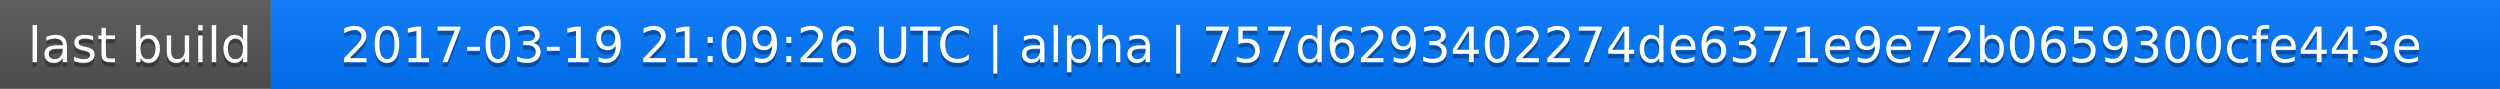
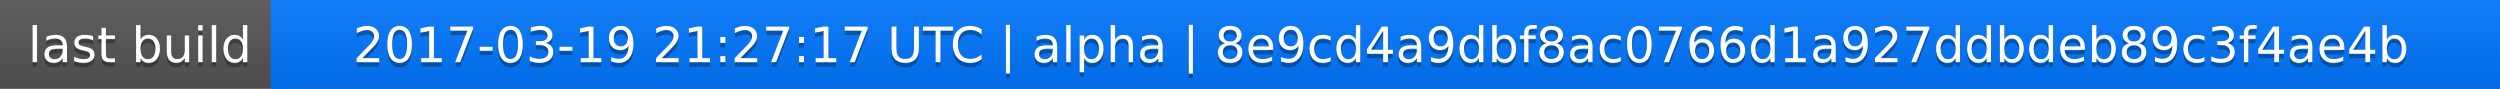
<svg xmlns="http://www.w3.org/2000/svg" width="563" height="20">
  <linearGradient id="a" x2="0" y2="100%">
    <stop offset="0" stop-color="#bbb" stop-opacity=".1" />
    <stop offset="1" stop-opacity=".1" />
  </linearGradient>
  <rect rx="0" width="563" height="20" fill="#555" />
  <rect rx="0" x="61" width="502" height="20" fill="#07f" />
  <path fill="#07f" d="M61 0h4v20h-4z" />
  <rect rx="0" width="563" height="20" fill="url(#a)" />
  <g fill="#fff" text-anchor="middle" font-family="DejaVu Sans,Verdana,Geneva,sans-serif" font-size="11">
    <text x="31.5" y="15" fill="#010101" fill-opacity=".3">last build</text>
    <text x="31.5" y="14">last build</text>
-     <text x="311" y="15" fill="#010101" fill-opacity=".3">2017-03-19 21:09:26 UTC | alpha | 757d6293402274de6371e9e72b0659300cfe443e</text>
-     <text x="311" y="14">2017-03-19 21:09:26 UTC | alpha | 757d6293402274de6371e9e72b0659300cfe443e</text>
+     <text x="311" y="15" fill="#010101" fill-opacity=".3">2017-03-19 21:27:17 UTC | alpha | 8e9cd4a9dbf8ac0766d1a927ddbdeb89c3f4ae4b</text>
+     <text x="311" y="14">2017-03-19 21:27:17 UTC | alpha | 8e9cd4a9dbf8ac0766d1a927ddbdeb89c3f4ae4b</text>
  </g>
</svg>
